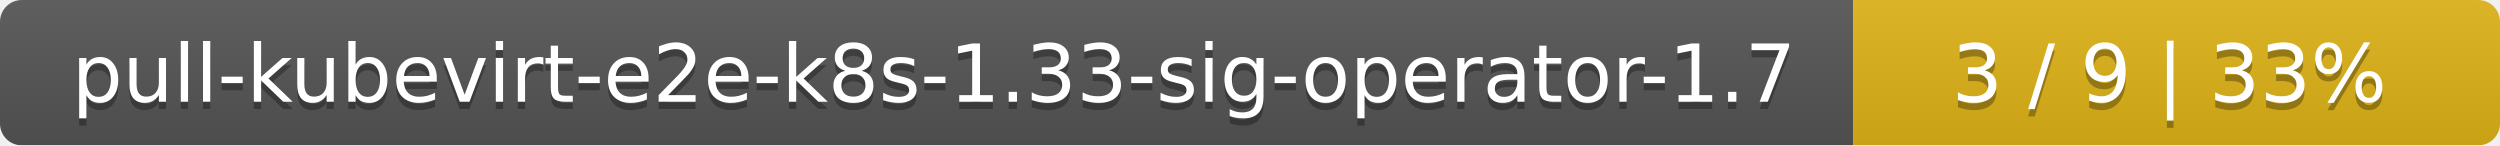
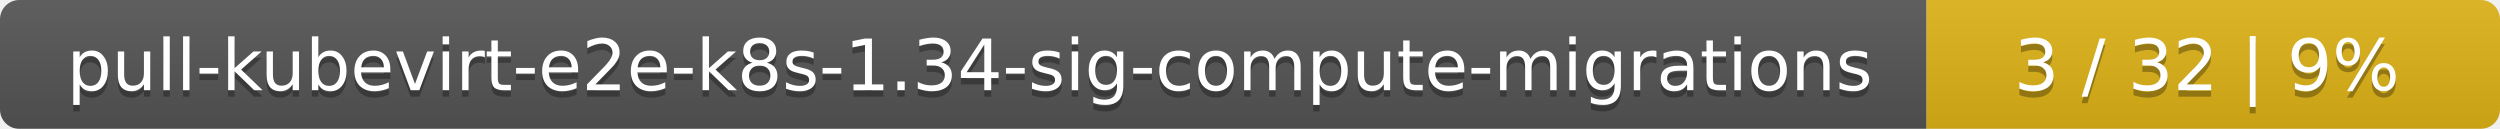
- <svg xmlns="http://www.w3.org/2000/svg" width="344" height="20">
+ <svg xmlns="http://www.w3.org/2000/svg" width="388" height="20">
  <linearGradient id="smooth" x2="0" y2="100%">
    <stop offset="0" stop-color="#bbb" stop-opacity=".1" />
    <stop offset="1" stop-opacity=".1" />
  </linearGradient>
  <mask id="round">
-     <rect width="344" height="20" rx="3" fill="#fff" />
+     <rect width="388" height="20" rx="3" fill="#fff" />
  </mask>
  <g mask="url(#round)">
-     <rect width="255" height="20" fill="#555" />
-     <rect x="255" width="89" height="20" fill="#dfb317" />
-     <rect width="344" height="20" fill="url(#smooth)" />
+     <rect width="299" height="20" fill="#555" />
+     <rect x="299" width="89" height="20" fill="#dfb317" />
+     <rect width="388" height="20" fill="url(#smooth)" />
  </g>
  <g fill="#fff" text-anchor="middle" font-family="DejaVu Sans,Verdana,Geneva,sans-serif" font-size="11">
-     <text x="128.5" y="15" fill="#010101" fill-opacity=".3">pull-kubevirt-e2e-k8s-1.33-sig-operator-1.7</text>
-     <text x="128.5" y="14">pull-kubevirt-e2e-k8s-1.33-sig-operator-1.7</text>
-     <text x="298.5" y="15" fill="#010101" fill-opacity=".3">3 / 9    |    33%</text>
-     <text x="298.5" y="14">3 / 9    |    33%</text>
+     <text x="150.5" y="15" fill="#010101" fill-opacity=".3">pull-kubevirt-e2e-k8s-1.34-sig-compute-migrations</text>
+     <text x="150.5" y="14">pull-kubevirt-e2e-k8s-1.34-sig-compute-migrations</text>
+     <text x="342.5" y="15" fill="#010101" fill-opacity=".3">3 / 32    |    9%</text>
+     <text x="342.5" y="14">3 / 32    |    9%</text>
  </g>
</svg>
